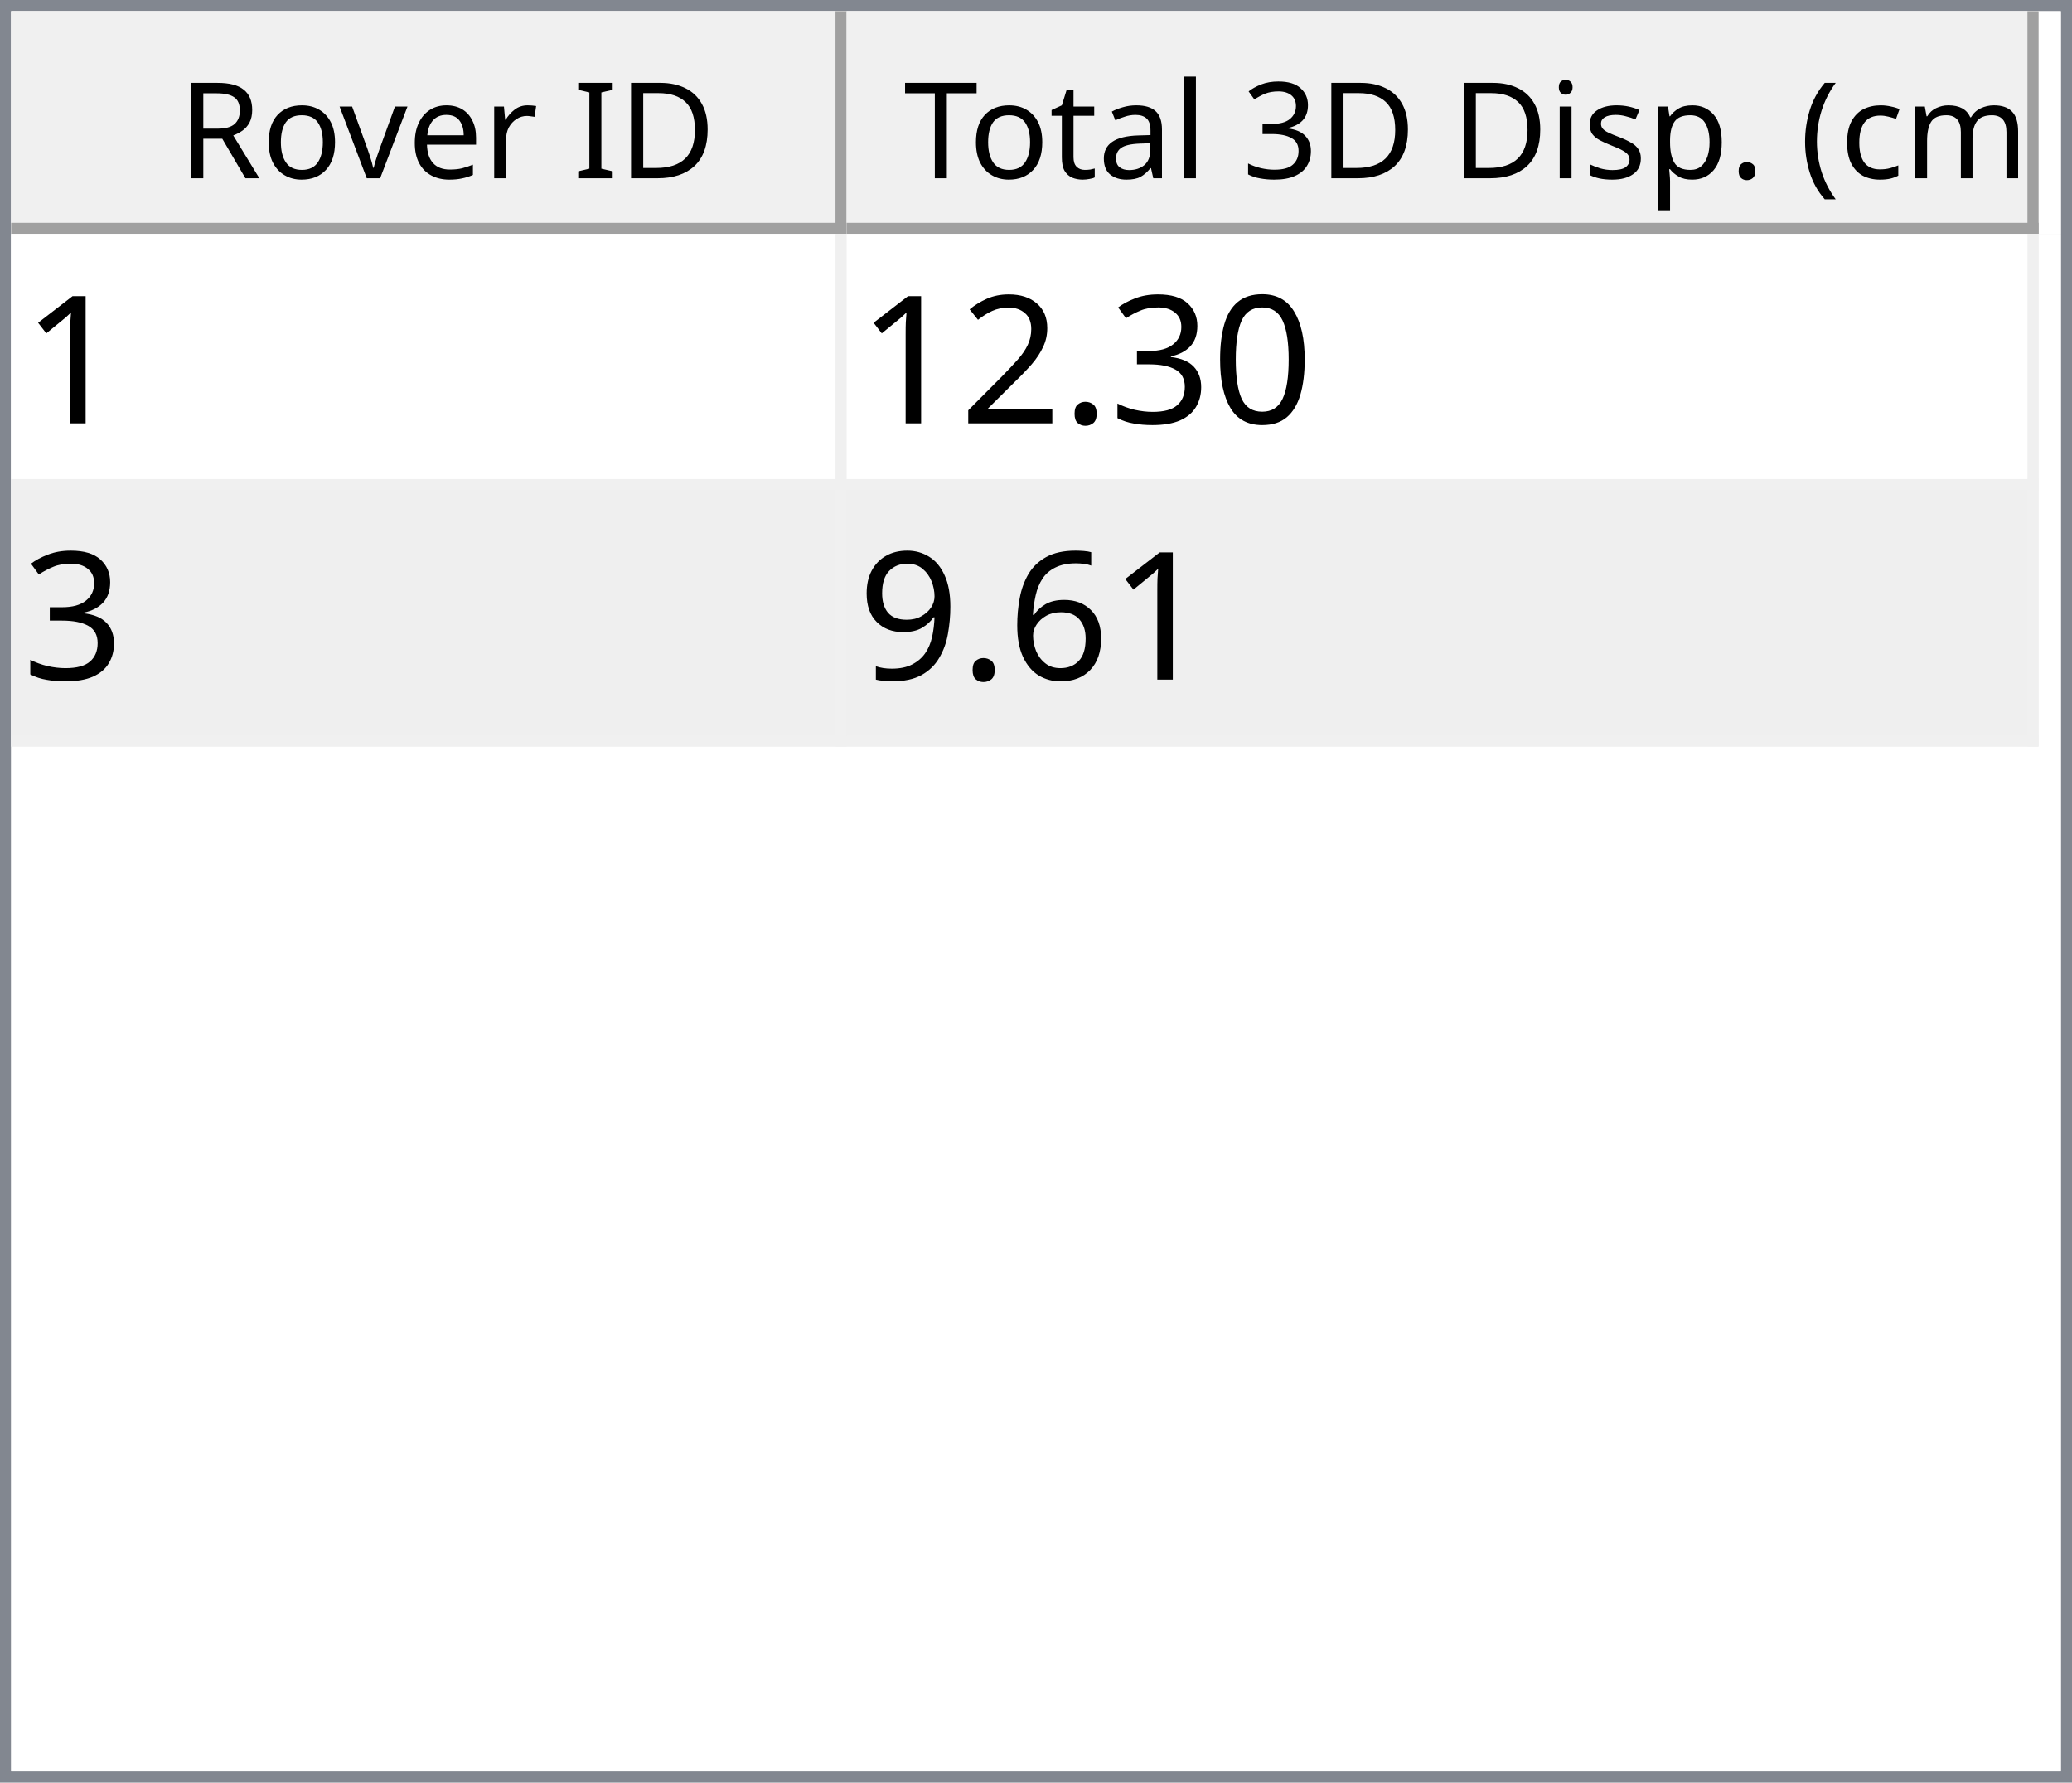
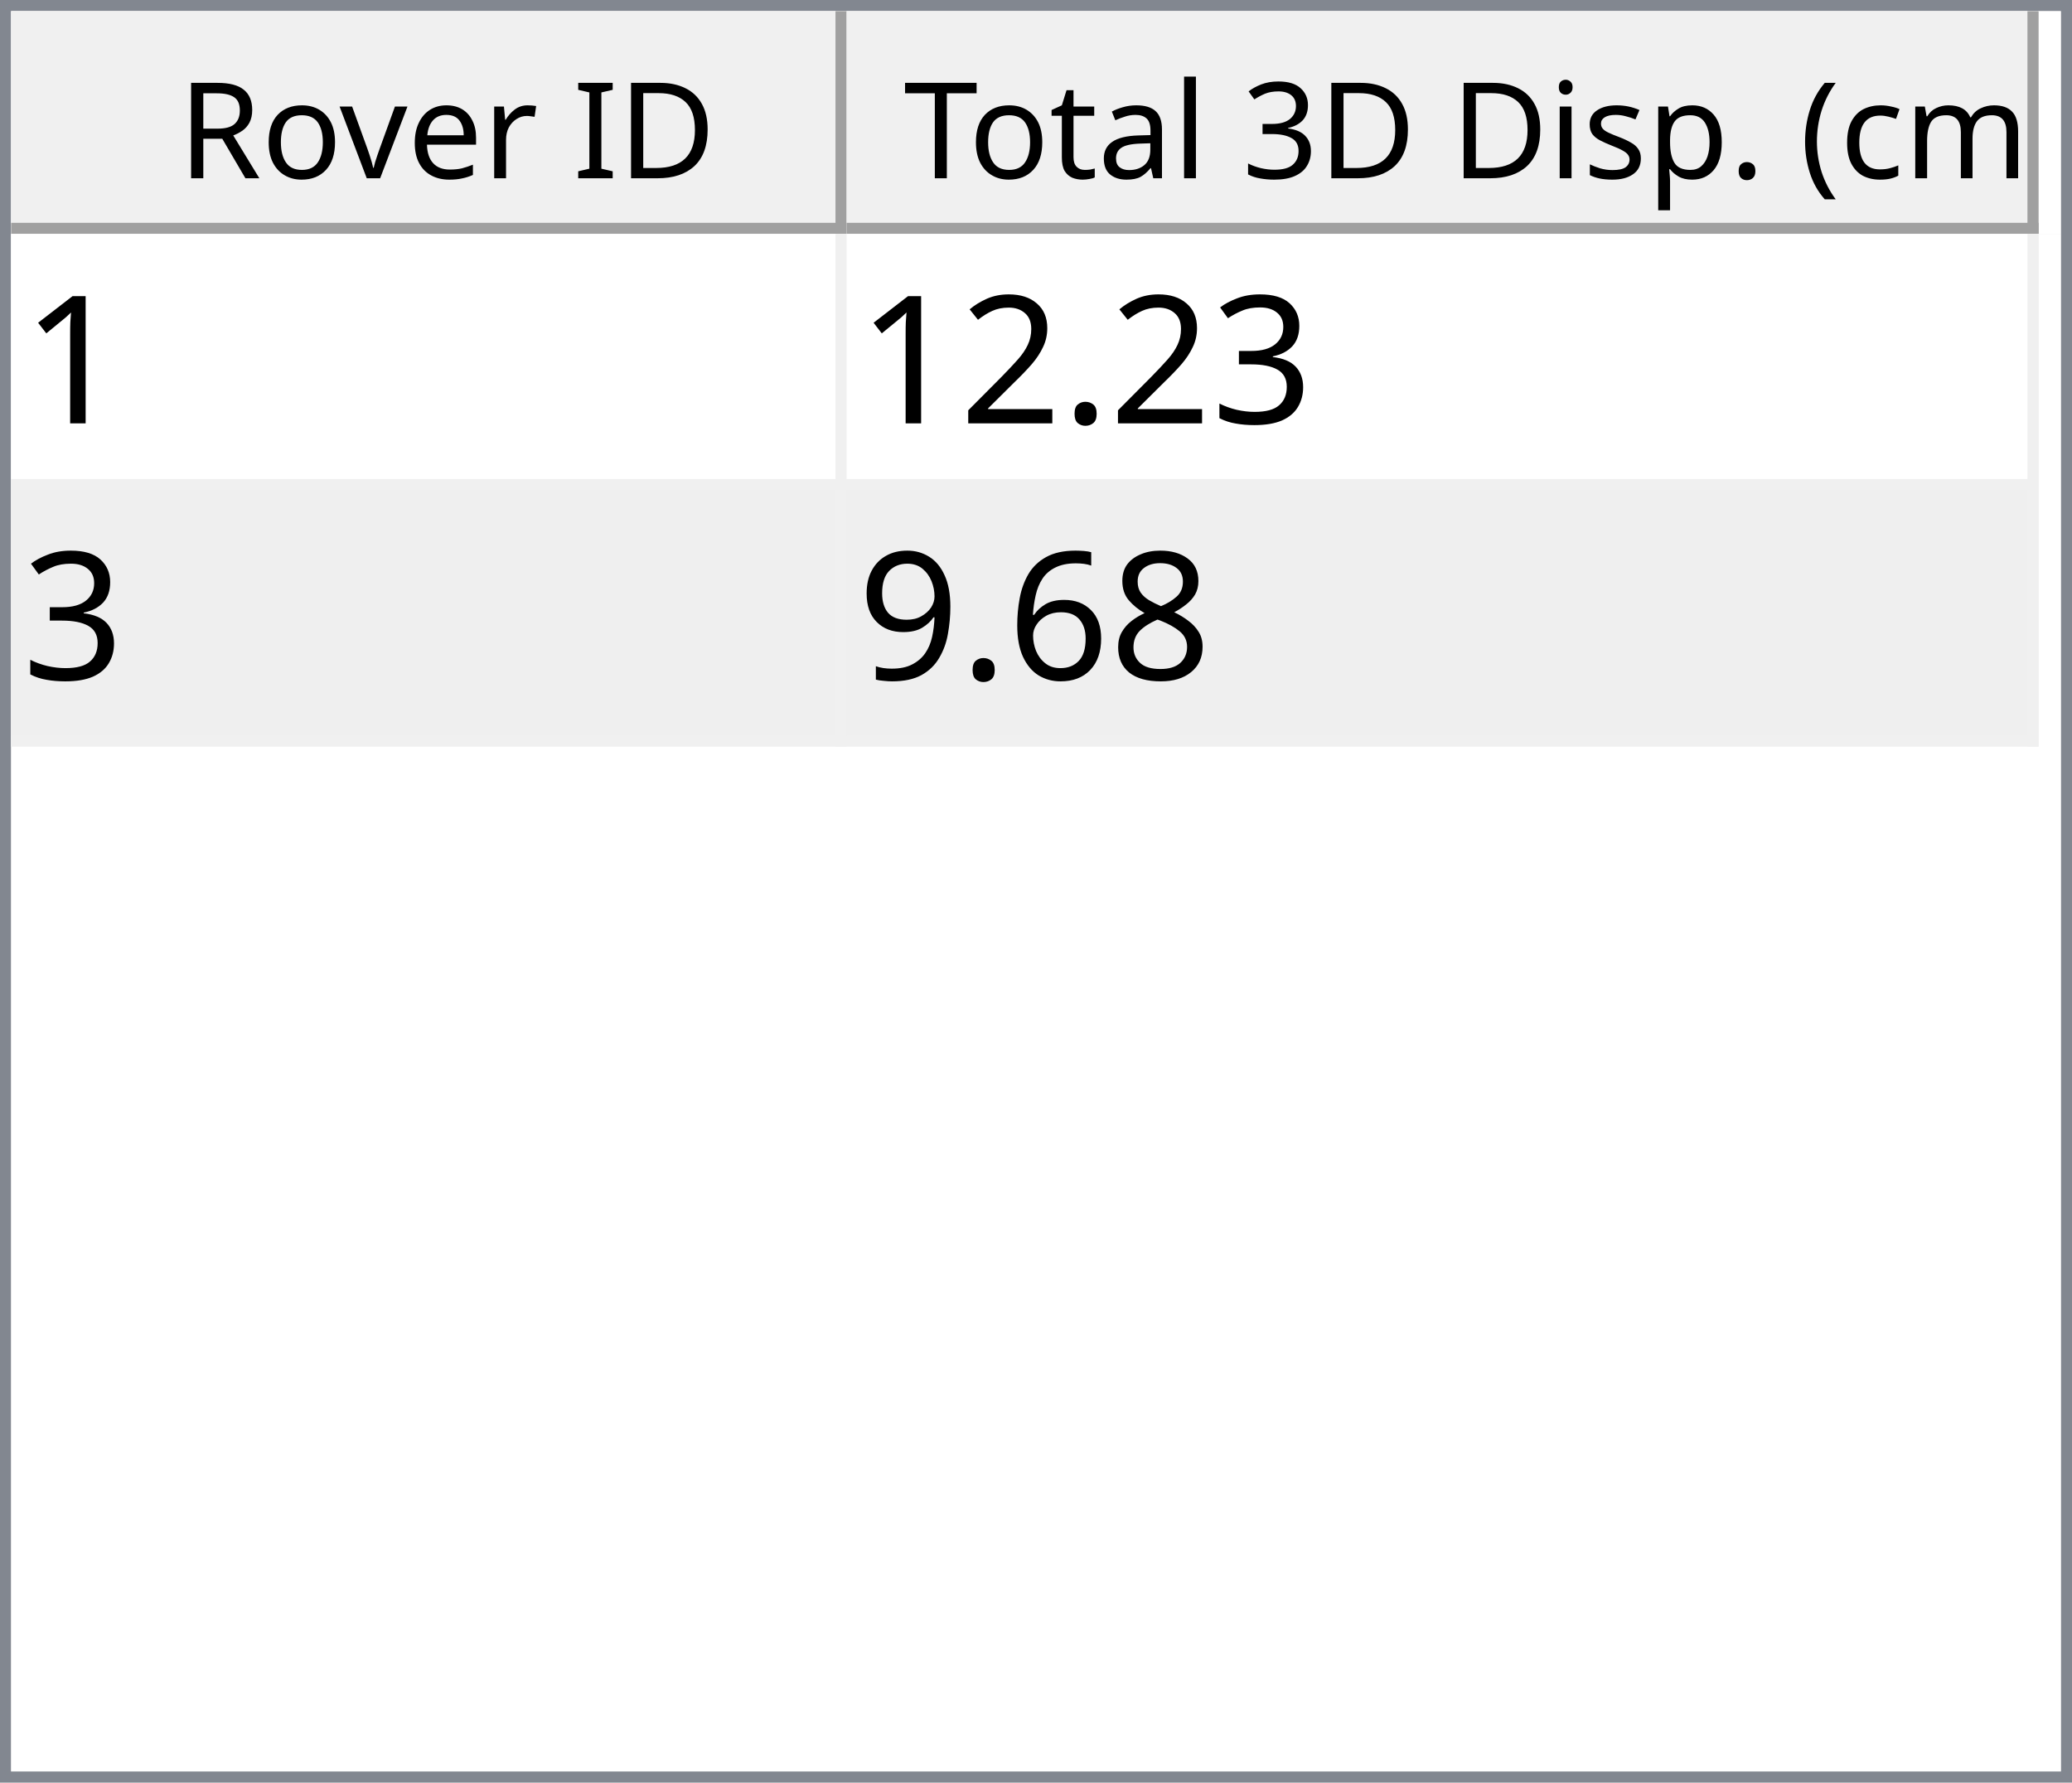
<svg xmlns="http://www.w3.org/2000/svg" style="fill-opacity:1; color-rendering:auto; color-interpolation:auto; text-rendering:auto; stroke:black; stroke-linecap:square; stroke-miterlimit:10; shape-rendering:auto; stroke-opacity:1; fill:black; stroke-dasharray:none; font-weight:normal; stroke-width:1; font-family:'Dialog'; font-style:normal; stroke-linejoin:miter; font-size:12px; stroke-dashoffset:0; image-rendering:auto;" width="186" height="160">
  <defs id="genericDefs" />
  <g>
    <defs id="defs1">
      <clipPath clipPathUnits="userSpaceOnUse" id="clipPath1">
        <path d="M0 0 L186 0 L186 160 L0 160 L0 0 Z" />
      </clipPath>
      <clipPath clipPathUnits="userSpaceOnUse" id="clipPath2">
        <path d="M0 0 L0 160 L186 160 L186 0 Z" />
      </clipPath>
      <clipPath clipPathUnits="userSpaceOnUse" id="clipPath3">
        <path d="M0 0 L0 20 L184 20 L184 0 Z" />
      </clipPath>
      <clipPath clipPathUnits="userSpaceOnUse" id="clipPath4">
        <path d="M0 0 L0 20 L75 20 L75 0 Z" />
      </clipPath>
      <clipPath clipPathUnits="userSpaceOnUse" id="clipPath5">
        <path d="M1 1 L1 19 L74 19 L74 1 Z" />
      </clipPath>
      <clipPath clipPathUnits="userSpaceOnUse" id="clipPath6">
        <path d="M0 0 L0 18 L73 18 L73 0 Z" />
      </clipPath>
      <clipPath clipPathUnits="userSpaceOnUse" id="clipPath7">
        <path d="M-0.5 -0.5 L-0.5 19.5 L74.5 19.5 L74.5 -0.5 Z" />
      </clipPath>
      <clipPath clipPathUnits="userSpaceOnUse" id="clipPath8">
        <path d="M0 0 L0 20 L107 20 L107 0 Z" />
      </clipPath>
      <clipPath clipPathUnits="userSpaceOnUse" id="clipPath9">
        <path d="M1 1 L1 19 L106 19 L106 1 Z" />
      </clipPath>
      <clipPath clipPathUnits="userSpaceOnUse" id="clipPath10">
        <path d="M0 0 L0 18 L105 18 L105 0 Z" />
      </clipPath>
      <clipPath clipPathUnits="userSpaceOnUse" id="clipPath11">
        <path d="M-0.5 -0.5 L-0.5 19.5 L106.5 19.5 L106.5 -0.5 Z" />
      </clipPath>
      <clipPath clipPathUnits="userSpaceOnUse" id="clipPath12">
        <path d="M0 0 L0 138 L184 138 L184 0 Z" />
      </clipPath>
      <clipPath clipPathUnits="userSpaceOnUse" id="clipPath13">
        <path d="M0 0 L0 46 L182 46 L182 0 Z" />
      </clipPath>
      <clipPath clipPathUnits="userSpaceOnUse" id="clipPath14">
        <path d="M-0.5 -0.5 L-0.5 45.5 L181.5 45.5 L181.5 -0.5 Z" />
      </clipPath>
      <clipPath clipPathUnits="userSpaceOnUse" id="clipPath15">
        <path d="M0 0 L0 22 L74 22 L74 0 Z" />
      </clipPath>
      <clipPath clipPathUnits="userSpaceOnUse" id="clipPath16">
        <path d="M0 0 L0 22 L106 22 L106 0 Z" />
      </clipPath>
      <font horiz-adv-x="64.551" id="font1">
        <font-face ascent="107.91" descent="25.098" units-per-em="100" style="font-style:normal; font-family:Segoe UI; font-weight:normal;" />
        <missing-glyph horiz-adv-x="64.551" d="M8.109 0 L8.109 68.266 L56.453 68.266 L56.453 0 L8.109 0 ZM15.328 7.234 L49.219 7.234 L49.219 61.031 L15.328 61.031 L15.328 7.234 Z" />
        <glyph unicode="D" horiz-adv-x="70.117" d="M9.188 0 L9.188 70.016 L28.516 70.016 Q65.531 70.016 65.531 35.891 Q65.531 19.672 55.25 9.836 Q44.969 0 27.734 0 L9.188 0 ZM17.391 62.594 L17.391 7.422 L27.828 7.422 Q41.609 7.422 49.273 14.797 Q56.938 22.172 56.938 35.688 Q56.938 62.594 28.328 62.594 L17.391 62.594 Z" />
        <glyph unicode="I" horiz-adv-x="26.611" d="M17.391 0 L9.188 0 L9.188 70.016 L17.391 70.016 L17.391 0 Z" />
        <glyph unicode=" " horiz-adv-x="27.393" d="" />
        <glyph unicode="r" horiz-adv-x="34.766" d="M34.188 41.891 Q32.078 43.5 28.125 43.5 Q23 43.5 19.555 38.672 Q16.109 33.844 16.109 25.484 L16.109 0 L8.109 0 L8.109 50 L16.109 50 L16.109 39.703 L16.312 39.703 Q18.016 44.969 21.531 47.922 Q25.047 50.875 29.391 50.875 Q32.516 50.875 34.188 50.203 L34.188 41.891 Z" />
        <glyph unicode="e" horiz-adv-x="52.295" d="M48.297 23 L12.984 23 Q13.188 14.656 17.484 10.109 Q21.781 5.562 29.297 5.562 Q37.75 5.562 44.828 11.141 L44.828 3.609 Q38.234 -1.172 27.391 -1.172 Q16.797 -1.172 10.742 5.641 Q4.688 12.453 4.688 24.812 Q4.688 36.469 11.305 43.82 Q17.922 51.172 27.734 51.172 Q37.547 51.172 42.922 44.828 Q48.297 38.484 48.297 27.203 L48.297 23 ZM40.094 29.781 Q40.047 36.719 36.75 40.578 Q33.453 44.438 27.594 44.438 Q21.922 44.438 17.969 40.383 Q14.016 36.328 13.094 29.781 L40.094 29.781 Z" />
        <glyph unicode="v" horiz-adv-x="47.9" d="M47.406 50 L27.484 0 L19.625 0 L0.688 50 L9.469 50 L22.172 13.672 Q23.578 9.672 23.922 6.688 L24.125 6.688 Q24.609 10.453 25.688 13.484 L38.969 50 L47.406 50 Z" />
        <glyph unicode="o" horiz-adv-x="58.594" d="M29 -1.172 Q17.922 -1.172 11.305 5.836 Q4.688 12.844 4.688 24.422 Q4.688 37.016 11.57 44.094 Q18.453 51.172 30.172 51.172 Q41.359 51.172 47.633 44.289 Q53.906 37.406 53.906 25.203 Q53.906 13.234 47.141 6.031 Q40.375 -1.172 29 -1.172 ZM29.594 44.438 Q21.875 44.438 17.383 39.188 Q12.891 33.938 12.891 24.703 Q12.891 15.828 17.43 10.695 Q21.969 5.562 29.594 5.562 Q37.359 5.562 41.531 10.594 Q45.703 15.625 45.703 24.906 Q45.703 34.281 41.531 39.359 Q37.359 44.438 29.594 44.438 Z" />
        <glyph unicode="R" horiz-adv-x="59.814" d="M59.375 0 L49.609 0 L37.891 19.625 Q36.281 22.359 34.766 24.289 Q33.25 26.219 31.664 27.438 Q30.078 28.656 28.25 29.219 Q26.422 29.781 24.125 29.781 L17.391 29.781 L17.391 0 L9.188 0 L9.188 70.016 L30.078 70.016 Q34.672 70.016 38.555 68.867 Q42.438 67.719 45.289 65.375 Q48.141 63.031 49.758 59.547 Q51.375 56.062 51.375 51.375 Q51.375 47.703 50.273 44.656 Q49.172 41.609 47.148 39.211 Q45.125 36.812 42.266 35.133 Q39.406 33.453 35.844 32.516 L35.844 32.328 Q37.594 31.547 38.891 30.547 Q40.188 29.547 41.359 28.18 Q42.531 26.812 43.68 25.078 Q44.828 23.344 46.234 21.047 L59.375 0 ZM17.391 62.594 L17.391 37.203 L28.516 37.203 Q31.594 37.203 34.203 38.133 Q36.812 39.062 38.719 40.797 Q40.625 42.531 41.703 45.047 Q42.781 47.562 42.781 50.688 Q42.781 56.297 39.141 59.445 Q35.5 62.594 28.609 62.594 L17.391 62.594 Z" />
        <glyph unicode=")" horiz-adv-x="30.176" d="M8.297 -15.922 L1.172 -15.922 Q16.406 2.344 16.406 26.812 Q16.406 51.469 1.078 70.016 L8.297 70.016 Q23.531 52.156 23.531 26.703 Q23.531 1.375 8.297 -15.922 Z" />
        <glyph unicode="m" horiz-adv-x="86.133" d="M79.109 0 L71.094 0 L71.094 28.719 Q71.094 37.016 68.531 40.727 Q65.969 44.438 59.906 44.438 Q54.781 44.438 51.195 39.75 Q47.609 35.062 47.609 28.516 L47.609 0 L39.594 0 L39.594 29.688 Q39.594 44.438 28.219 44.438 Q22.953 44.438 19.531 40.016 Q16.109 35.594 16.109 28.516 L16.109 0 L8.109 0 L8.109 50 L16.109 50 L16.109 42.094 L16.312 42.094 Q21.625 51.172 31.844 51.172 Q36.969 51.172 40.773 48.312 Q44.578 45.453 46 40.828 Q51.562 51.172 62.594 51.172 Q79.109 51.172 79.109 30.812 L79.109 0 Z" />
        <glyph unicode="c" horiz-adv-x="46.191" d="M42.188 2.297 Q36.422 -1.172 28.516 -1.172 Q17.828 -1.172 11.258 5.789 Q4.688 12.75 4.688 23.828 Q4.688 36.188 11.766 43.68 Q18.844 51.172 30.672 51.172 Q37.25 51.172 42.281 48.734 L42.281 40.531 Q36.719 44.438 30.375 44.438 Q22.703 44.438 17.797 38.945 Q12.891 33.453 12.891 24.516 Q12.891 15.719 17.508 10.641 Q22.125 5.562 29.891 5.562 Q36.422 5.562 42.188 9.906 L42.188 2.297 Z" />
        <glyph unicode="(" horiz-adv-x="30.176" d="M29.109 -15.922 L21.969 -15.922 Q6.844 1.375 6.844 26.703 Q6.844 52.156 21.969 70.016 L29.203 70.016 Q13.875 51.469 13.875 26.812 Q13.875 2.344 29.109 -15.922 Z" />
        <glyph unicode="." horiz-adv-x="21.68" d="M10.891 -1.078 Q8.641 -1.078 7.055 0.539 Q5.469 2.156 5.469 4.391 Q5.469 6.641 7.055 8.273 Q8.641 9.906 10.891 9.906 Q13.188 9.906 14.797 8.273 Q16.406 6.641 16.406 4.391 Q16.406 2.156 14.797 0.539 Q13.188 -1.078 10.891 -1.078 Z" />
        <glyph unicode="p" horiz-adv-x="58.789" d="M16.312 7.234 L16.109 7.234 L16.109 -23 L8.109 -23 L8.109 50 L16.109 50 L16.109 41.219 L16.312 41.219 Q22.219 51.172 33.594 51.172 Q43.266 51.172 48.688 44.461 Q54.109 37.75 54.109 26.469 Q54.109 13.922 48 6.375 Q41.891 -1.172 31.297 -1.172 Q21.578 -1.172 16.312 7.234 ZM16.109 27.391 L16.109 20.406 Q16.109 14.203 20.141 9.883 Q24.172 5.562 30.375 5.562 Q37.641 5.562 41.773 11.133 Q45.906 16.703 45.906 26.609 Q45.906 34.969 42.047 39.703 Q38.188 44.438 31.594 44.438 Q24.609 44.438 20.359 39.578 Q16.109 34.719 16.109 27.391 Z" />
        <glyph unicode="s" horiz-adv-x="42.432" d="M5.078 1.812 L5.078 10.406 Q11.625 5.562 19.484 5.562 Q30.031 5.562 30.031 12.594 Q30.031 14.594 29.125 15.992 Q28.219 17.391 26.68 18.461 Q25.141 19.531 23.07 20.383 Q21 21.234 18.609 22.172 Q15.281 23.484 12.766 24.828 Q10.25 26.172 8.57 27.859 Q6.891 29.547 6.031 31.695 Q5.172 33.844 5.172 36.719 Q5.172 40.234 6.789 42.945 Q8.406 45.656 11.086 47.484 Q13.766 49.312 17.211 50.242 Q20.656 51.172 24.312 51.172 Q30.812 51.172 35.938 48.922 L35.938 40.828 Q30.422 44.438 23.25 44.438 Q21 44.438 19.195 43.922 Q17.391 43.406 16.094 42.477 Q14.797 41.547 14.086 40.258 Q13.375 38.969 13.375 37.406 Q13.375 35.453 14.086 34.133 Q14.797 32.812 16.164 31.789 Q17.531 30.766 19.484 29.938 Q21.438 29.109 23.922 28.125 Q27.25 26.859 29.883 25.516 Q32.516 24.172 34.375 22.484 Q36.234 20.797 37.234 18.602 Q38.234 16.406 38.234 13.375 Q38.234 9.672 36.602 6.938 Q34.969 4.203 32.234 2.398 Q29.5 0.594 25.93 -0.289 Q22.359 -1.172 18.453 -1.172 Q10.75 -1.172 5.078 1.812 Z" />
        <glyph unicode="i" horiz-adv-x="24.219" d="M12.203 62.703 Q10.062 62.703 8.547 64.164 Q7.031 65.625 7.031 67.875 Q7.031 70.125 8.547 71.609 Q10.062 73.094 12.203 73.094 Q14.406 73.094 15.945 71.609 Q17.484 70.125 17.484 67.875 Q17.484 65.719 15.945 64.211 Q14.406 62.703 12.203 62.703 ZM16.109 0 L8.109 0 L8.109 50 L16.109 50 L16.109 0 Z" />
        <glyph unicode="3" horiz-adv-x="53.906" d="M46.531 19.828 Q46.531 15.094 44.75 11.211 Q42.969 7.328 39.719 4.57 Q36.469 1.812 31.93 0.297 Q27.391 -1.219 21.922 -1.219 Q11.922 -1.219 6 2.594 L6 11.188 Q13.094 5.609 22.219 5.609 Q25.875 5.609 28.828 6.539 Q31.781 7.469 33.906 9.227 Q36.031 10.984 37.18 13.477 Q38.328 15.969 38.328 19.094 Q38.328 32.812 18.797 32.812 L12.984 32.812 L12.984 39.594 L18.5 39.594 Q35.797 39.594 35.797 52.484 Q35.797 64.406 22.609 64.406 Q15.188 64.406 8.688 59.422 L8.688 67.188 Q15.375 71.188 24.609 71.188 Q29 71.188 32.57 69.969 Q36.141 68.75 38.68 66.555 Q41.219 64.359 42.609 61.281 Q44 58.203 44 54.5 Q44 40.672 30.031 36.719 L30.031 36.531 Q33.594 36.141 36.625 34.797 Q39.656 33.453 41.852 31.305 Q44.047 29.156 45.289 26.25 Q46.531 23.344 46.531 19.828 Z" />
        <glyph unicode="l" horiz-adv-x="24.219" d="M16.109 0 L8.109 0 L8.109 74.031 L16.109 74.031 L16.109 0 Z" />
        <glyph unicode="a" horiz-adv-x="50.879" d="M43.891 0 L35.891 0 L35.891 7.812 L35.688 7.812 Q30.469 -1.172 20.312 -1.172 Q12.844 -1.172 8.617 2.781 Q4.391 6.734 4.391 13.281 Q4.391 27.297 20.906 29.594 L35.891 31.688 Q35.891 44.438 25.594 44.438 Q16.547 44.438 9.281 38.281 L9.281 46.484 Q16.656 51.172 26.266 51.172 Q43.891 51.172 43.891 32.516 L43.891 0 ZM35.891 25.297 L23.828 23.641 Q18.266 22.859 15.43 20.875 Q12.594 18.891 12.594 13.875 Q12.594 10.203 15.211 7.883 Q17.828 5.562 22.172 5.562 Q28.125 5.562 32.008 9.742 Q35.891 13.922 35.891 20.312 L35.891 25.297 Z" />
        <glyph unicode="t" horiz-adv-x="33.887" d="M31.297 0.484 Q28.469 -1.078 23.828 -1.078 Q10.688 -1.078 10.688 13.578 L10.688 43.172 L2.094 43.172 L2.094 50 L10.688 50 L10.688 62.203 L18.703 64.797 L18.703 50 L31.297 50 L31.297 43.172 L18.703 43.172 L18.703 14.984 Q18.703 9.969 20.414 7.82 Q22.125 5.672 26.078 5.672 Q29.109 5.672 31.297 7.328 L31.297 0.484 Z" />
        <glyph unicode="T" horiz-adv-x="52.393" d="M50.594 62.594 L30.375 62.594 L30.375 0 L22.172 0 L22.172 62.594 L2 62.594 L2 70.016 L50.594 70.016 L50.594 62.594 Z" />
      </font>
      <font horiz-adv-x="75.0" id="font2">
        <font-face ascent="100.537" descent="21.973" units-per-em="100" style="font-style:normal; font-family:sans-serif; font-weight:normal;" />
        <missing-glyph horiz-adv-x="75.0" d="M12.5 0 L12.5 62.5 L62.5 62.5 L62.5 0 L12.5 0 ZM14.062 1.562 L60.938 1.562 L60.938 60.938 L14.062 60.938 L14.062 1.562 Z" />
        <glyph unicode="1" horiz-adv-x="55.615" d="M37.25 0 L28.469 0 L28.469 56 Q25.297 52.984 20.141 49.953 Q14.984 46.922 10.891 45.406 L10.891 53.906 Q18.266 57.375 23.781 62.305 Q29.297 67.234 31.594 71.875 L37.25 71.875 L37.25 0 Z" />
-         <glyph unicode="0" horiz-adv-x="55.615" d="M4.156 35.297 Q4.156 48 6.766 55.742 Q9.375 63.484 14.523 67.68 Q19.672 71.875 27.484 71.875 Q33.25 71.875 37.594 69.555 Q41.938 67.234 44.773 62.867 Q47.609 58.5 49.219 52.227 Q50.828 45.953 50.828 35.297 Q50.828 22.703 48.242 14.969 Q45.656 7.234 40.508 3.008 Q35.359 -1.219 27.484 -1.219 Q17.141 -1.219 11.234 6.203 Q4.156 15.141 4.156 35.297 ZM13.188 35.297 Q13.188 17.672 17.312 11.836 Q21.438 6 27.484 6 Q33.547 6 37.672 11.859 Q41.797 17.719 41.797 35.297 Q41.797 52.984 37.672 58.789 Q33.547 64.594 27.391 64.594 Q21.344 64.594 17.719 59.469 Q13.188 52.938 13.188 35.297 Z" />
        <glyph unicode="3" horiz-adv-x="55.615" d="M4.203 18.891 L12.984 20.062 Q14.5 12.594 18.141 9.297 Q21.781 6 27 6 Q33.203 6 37.477 10.297 Q41.75 14.594 41.75 20.953 Q41.75 27 37.797 30.93 Q33.844 34.859 27.734 34.859 Q25.25 34.859 21.531 33.891 L22.516 41.609 Q23.391 41.5 23.922 41.5 Q29.547 41.5 34.039 44.43 Q38.531 47.359 38.531 53.469 Q38.531 58.297 35.258 61.477 Q31.984 64.656 26.812 64.656 Q21.688 64.656 18.266 61.43 Q14.844 58.203 13.875 51.766 L5.078 53.328 Q6.688 62.156 12.398 67.016 Q18.109 71.875 26.609 71.875 Q32.469 71.875 37.398 69.359 Q42.328 66.844 44.945 62.5 Q47.562 58.156 47.562 53.266 Q47.562 48.641 45.07 44.828 Q42.578 41.016 37.703 38.766 Q44.047 37.312 47.562 32.695 Q51.078 28.078 51.078 21.141 Q51.078 11.766 44.242 5.25 Q37.406 -1.266 26.953 -1.266 Q17.531 -1.266 11.305 4.352 Q5.078 9.969 4.203 18.891 Z" />
        <glyph unicode="." horiz-adv-x="27.783" d="M9.078 0 L9.078 10.016 L19.094 10.016 L19.094 0 L9.078 0 Z" />
        <glyph unicode="2" horiz-adv-x="55.615" d="M50.344 8.453 L50.344 0 L3.031 0 Q2.938 3.172 4.047 6.109 Q5.859 10.938 9.836 15.625 Q13.812 20.312 21.344 26.469 Q33.016 36.031 37.117 41.625 Q41.219 47.219 41.219 52.203 Q41.219 57.422 37.477 61.008 Q33.734 64.594 27.734 64.594 Q21.391 64.594 17.578 60.789 Q13.766 56.984 13.719 50.25 L4.688 51.172 Q5.609 61.281 11.664 66.578 Q17.719 71.875 27.938 71.875 Q38.234 71.875 44.242 66.164 Q50.25 60.453 50.25 52 Q50.25 47.703 48.492 43.555 Q46.734 39.406 42.656 34.812 Q38.578 30.219 29.109 22.219 Q21.188 15.578 18.945 13.211 Q16.703 10.844 15.234 8.453 L50.344 8.453 Z" />
+         <glyph unicode="8" horiz-adv-x="55.615" d="M17.672 38.812 Q12.203 40.828 9.57 44.539 Q6.938 48.25 6.938 53.422 Q6.938 61.234 12.555 66.555 Q18.172 71.875 27.484 71.875 Q36.859 71.875 42.578 66.43 Q48.297 60.984 48.297 53.172 Q48.297 48.188 45.68 44.508 Q43.062 40.828 37.75 38.812 Q44.344 36.672 47.781 31.883 Q51.219 27.094 51.219 20.453 Q51.219 11.281 44.727 5.031 Q38.234 -1.219 27.641 -1.219 Q17.047 -1.219 10.547 5.055 Q4.047 11.328 4.047 20.703 Q4.047 27.688 7.594 32.398 Q11.141 37.109 17.672 38.812 ZM15.922 53.719 Q15.922 48.641 19.195 45.414 Q22.469 42.188 27.688 42.188 Q32.766 42.188 36.016 45.383 Q39.266 48.578 39.266 53.219 Q39.266 58.062 35.914 61.359 Q32.562 64.656 27.594 64.656 Q22.562 64.656 19.242 61.43 Q15.922 58.203 15.922 53.719 ZM13.094 20.656 Q13.094 16.891 14.875 13.375 Q16.656 9.859 20.172 7.93 Q23.688 6 27.734 6 Q34.031 6 38.133 10.055 Q42.234 14.109 42.234 20.359 Q42.234 26.703 38.016 30.859 Q33.797 35.016 27.438 35.016 Q21.234 35.016 17.164 30.914 Q13.094 26.812 13.094 20.656 Z" />
        <glyph unicode="6" horiz-adv-x="55.615" d="M49.75 54.047 L41.016 53.375 Q39.844 58.547 37.703 60.891 Q34.125 64.656 28.906 64.656 Q24.703 64.656 21.531 62.312 Q17.391 59.281 14.992 53.469 Q12.594 47.656 12.5 36.922 Q15.672 41.75 20.266 44.094 Q24.859 46.438 29.891 46.438 Q38.672 46.438 44.852 39.969 Q51.031 33.5 51.031 23.25 Q51.031 16.5 48.125 10.719 Q45.219 4.938 40.141 1.859 Q35.062 -1.219 28.609 -1.219 Q17.625 -1.219 10.695 6.859 Q3.766 14.938 3.766 33.5 Q3.766 54.25 11.422 63.672 Q18.109 71.875 29.438 71.875 Q37.891 71.875 43.289 67.141 Q48.688 62.406 49.75 54.047 ZM13.875 23.188 Q13.875 18.656 15.797 14.508 Q17.719 10.359 21.188 8.18 Q24.656 6 28.469 6 Q34.031 6 38.039 10.492 Q42.047 14.984 42.047 22.703 Q42.047 30.125 38.086 34.398 Q34.125 38.672 28.125 38.672 Q22.172 38.672 18.023 34.398 Q13.875 30.125 13.875 23.188 Z" />
        <glyph unicode="9" horiz-adv-x="55.615" d="M5.469 16.547 L13.922 17.328 Q14.984 11.375 18.016 8.688 Q21.047 6 25.781 6 Q29.828 6 32.883 7.859 Q35.938 9.719 37.891 12.82 Q39.844 15.922 41.164 21.195 Q42.484 26.469 42.484 31.938 Q42.484 32.516 42.438 33.688 Q39.797 29.5 35.234 26.883 Q30.672 24.266 25.344 24.266 Q16.453 24.266 10.305 30.711 Q4.156 37.156 4.156 47.703 Q4.156 58.594 10.578 65.234 Q17 71.875 26.656 71.875 Q33.641 71.875 39.43 68.117 Q45.219 64.359 48.219 57.398 Q51.219 50.438 51.219 37.25 Q51.219 23.531 48.242 15.406 Q45.266 7.281 39.383 3.031 Q33.5 -1.219 25.594 -1.219 Q17.188 -1.219 11.867 3.445 Q6.547 8.109 5.469 16.547 ZM41.453 48.141 Q41.453 55.719 37.43 60.156 Q33.406 64.594 27.734 64.594 Q21.875 64.594 17.531 59.812 Q13.188 55.031 13.188 47.406 Q13.188 40.578 17.312 36.305 Q21.438 32.031 27.484 32.031 Q33.594 32.031 37.523 36.305 Q41.453 40.578 41.453 48.141 Z" />
      </font>
    </defs>
    <g style="fill:white; stroke:white;">
      <rect x="0" y="0" width="186" style="clip-path:url(#clipPath1); stroke:none;" height="160" />
    </g>
    <g style="fill:white; text-rendering:optimizeSpeed; color-rendering:optimizeSpeed; image-rendering:optimizeSpeed; shape-rendering:crispEdges; stroke:white; color-interpolation:sRGB;">
      <rect x="0" width="186" height="160" y="0" style="stroke:none;" />
      <path style="stroke:none;" d="M0 160 L186 160 L186 0 L0 0 Z" />
    </g>
    <g style="fill:rgb(240,240,240); font-family:'Segoe UI'; stroke:rgb(240,240,240);">
      <rect x="0" y="0" width="186" style="clip-path:url(#clipPath2); stroke:none;" height="160" />
    </g>
    <g style="fill:rgb(130,135,144); font-family:'Segoe UI'; stroke:rgb(130,135,144);">
      <path d="M0 0 L186 0 L186 160 L0 160 L0 0 ZM1 1 L185 1 L185 159 L1 159 L1 1 Z" style="fill-rule:evenodd; clip-path:url(#clipPath2); stroke:none;" />
    </g>
    <g style="fill:white; font-family:'Segoe UI'; stroke:white;" transform="translate(1,1)">
      <rect x="0" y="0" width="184" style="clip-path:url(#clipPath3); stroke:none;" height="20" />
    </g>
    <g style="fill:rgb(240,240,240); font-family:'Segoe UI'; stroke:rgb(240,240,240);" transform="translate(1,1)">
      <rect x="0" y="0" width="75" style="clip-path:url(#clipPath4); stroke:none;" height="20" />
    </g>
    <g style="font-family:'Segoe UI';" transform="translate(2,2)">
      <text x="14" xml:space="preserve" y="14" style="clip-path:url(#clipPath6); stroke:none;">Rover ID</text>
    </g>
    <g style="fill:rgb(160,160,160); font-family:'Segoe UI'; stroke:rgb(160,160,160); stroke-linejoin:bevel;" transform="translate(1.5,1.5)">
      <line x1="74" x2="74" y1="0" style="fill:none; clip-path:url(#clipPath7);" y2="19" />
    </g>
    <g style="fill:rgb(160,160,160); font-family:'Segoe UI'; stroke:rgb(160,160,160); stroke-linejoin:bevel;" transform="matrix(1,0,0,1,1,1) translate(0.5,0.5)">
      <line x1="0" x2="74" y1="19" style="fill:none; clip-path:url(#clipPath7);" y2="19" />
    </g>
    <g style="fill:rgb(240,240,240); font-family:'Segoe UI'; stroke:rgb(240,240,240);" transform="translate(76,1)">
      <rect x="0" y="0" width="107" style="clip-path:url(#clipPath8); stroke:none;" height="20" />
    </g>
    <g style="font-family:'Segoe UI';" transform="translate(77,2)">
      <text x="1" xml:space="preserve" y="14" style="clip-path:url(#clipPath10); stroke:none;"> Total 3D Disp. (cm)</text>
    </g>
    <g style="fill:rgb(160,160,160); font-family:'Segoe UI'; stroke:rgb(160,160,160); stroke-linejoin:bevel;" transform="translate(76.5,1.5)">
      <line x1="106" x2="106" y1="0" style="fill:none; clip-path:url(#clipPath11);" y2="19" />
    </g>
    <g style="fill:rgb(160,160,160); font-family:'Segoe UI'; stroke:rgb(160,160,160); stroke-linejoin:bevel;" transform="matrix(1,0,0,1,76,1) translate(0.5,0.5)">
      <line x1="0" x2="106" y1="19" style="fill:none; clip-path:url(#clipPath11);" y2="19" />
    </g>
    <g style="fill:white; font-family:'Segoe UI'; stroke:white;" transform="translate(1,21)">
      <rect x="0" y="0" width="184" style="clip-path:url(#clipPath12); stroke:none;" height="138" />
    </g>
    <g style="fill:rgb(240,240,240); font-size:16px; font-family:sans-serif; stroke:rgb(240,240,240);" transform="translate(1,21)">
      <rect x="0" y="0" width="182" style="clip-path:url(#clipPath13); stroke:none;" height="46" />
      <line transform="translate(0.5,0.5)" x1="0" x2="181" y1="22" style="clip-path:url(#clipPath14); fill:none; stroke-linejoin:bevel;" y2="22" />
    </g>
    <g transform="matrix(1,0,0,1,1,21) translate(0.5,0.5)" style="fill:rgb(240,240,240); font-size:16px; font-family:sans-serif; stroke:rgb(240,240,240); stroke-linejoin:bevel;">
      <line x1="0" x2="181" y1="45" style="fill:none; clip-path:url(#clipPath14);" y2="45" />
    </g>
    <g transform="matrix(1,0,0,1,1,21) translate(0.5,0.5)" style="fill:rgb(240,240,240); font-size:16px; font-family:sans-serif; stroke:rgb(240,240,240); stroke-linejoin:bevel;">
      <line x1="74" x2="74" y1="0" style="fill:none; clip-path:url(#clipPath14);" y2="45" />
    </g>
    <g transform="matrix(1,0,0,1,1,21) translate(0.5,0.5)" style="fill:rgb(240,240,240); font-size:16px; font-family:sans-serif; stroke:rgb(240,240,240); stroke-linejoin:bevel;">
      <line x1="181" x2="181" y1="0" style="fill:none; clip-path:url(#clipPath14);" y2="45" />
    </g>
    <g style="fill:white; font-size:16px; font-family:sans-serif; stroke:white;" transform="matrix(1,0,0,1,1,21)">
      <rect x="0" y="0" width="74" style="clip-path:url(#clipPath15); stroke:none;" height="22" />
      <text x="1" y="17" style="fill:black; clip-path:url(#clipPath15); stroke:none;" xml:space="preserve">1</text>
    </g>
    <g style="fill:white; font-size:16px; font-family:sans-serif; stroke:white;" transform="matrix(1,0,0,1,1,21) translate(75,0)">
      <rect x="0" y="0" width="106" style="clip-path:url(#clipPath16); stroke:none;" height="22" />
-       <text x="1" y="17" style="fill:black; clip-path:url(#clipPath16); stroke:none;" xml:space="preserve">12.30</text>
+       <text x="1" y="17" style="fill:black; clip-path:url(#clipPath16); stroke:none;" xml:space="preserve">12.23</text>
    </g>
    <g style="fill:rgb(239,239,239); font-size:16px; font-family:sans-serif; stroke:rgb(239,239,239);" transform="matrix(1,0,0,1,1,21) translate(0,23)">
      <rect x="0" y="0" width="74" style="clip-path:url(#clipPath15); stroke:none;" height="22" />
      <text x="1" y="17" style="fill:black; clip-path:url(#clipPath15); stroke:none;" xml:space="preserve">3</text>
    </g>
    <g style="fill:rgb(239,239,239); font-size:16px; font-family:sans-serif; stroke:rgb(239,239,239);" transform="matrix(1,0,0,1,1,21) translate(75,23)">
      <rect x="0" y="0" width="106" style="clip-path:url(#clipPath16); stroke:none;" height="22" />
-       <text x="1" y="17" style="fill:black; clip-path:url(#clipPath16); stroke:none;" xml:space="preserve">9.61</text>
+       <text x="1" y="17" style="fill:black; clip-path:url(#clipPath16); stroke:none;" xml:space="preserve">9.68</text>
    </g>
  </g>
</svg>
